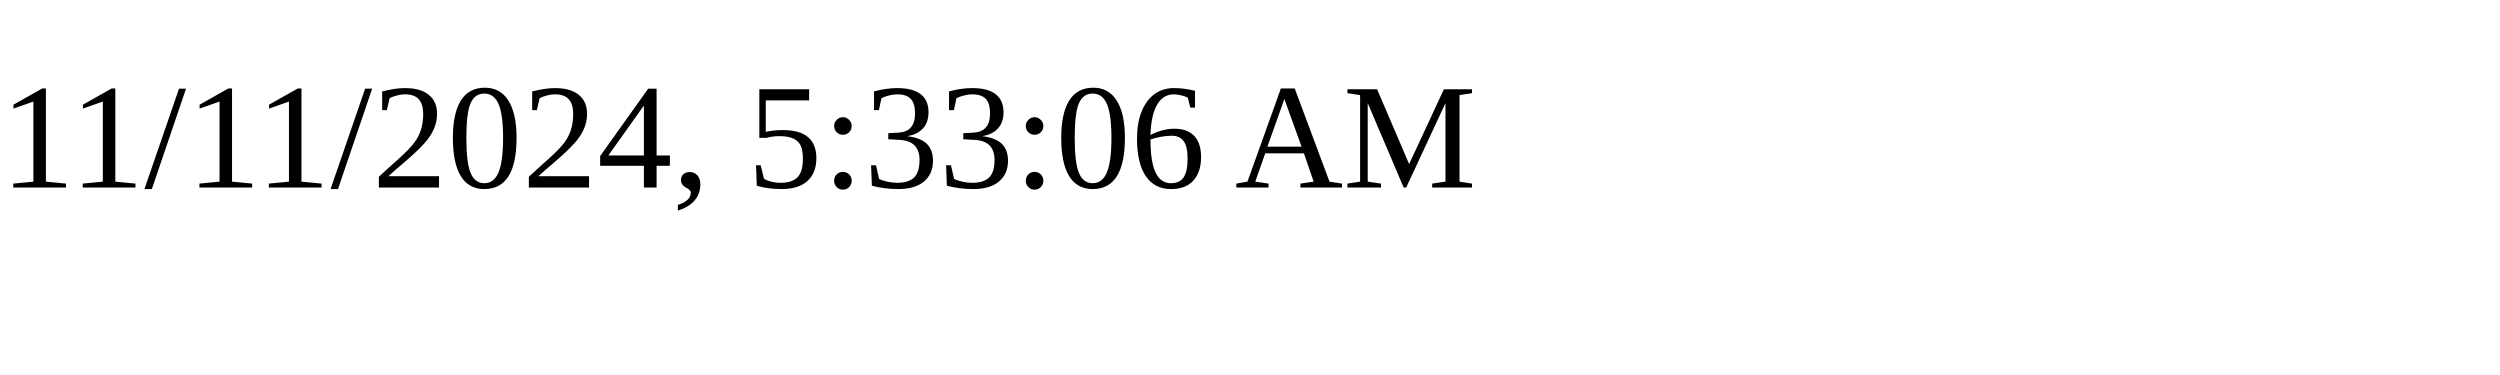
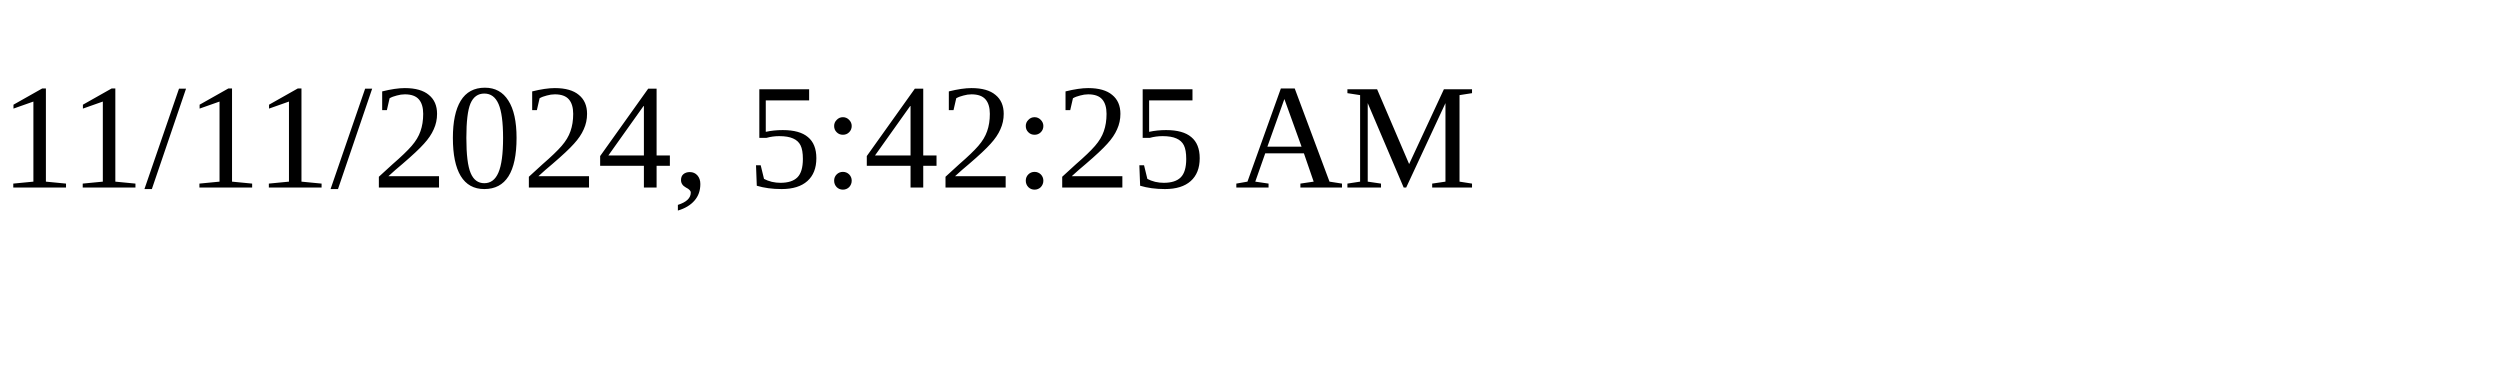
<svg xmlns="http://www.w3.org/2000/svg" height="30" width="200">
-   <text x="0" y="15">11/11/2024, 5:33:06 AM</text>
+   <text x="0" y="15">11/11/2024, 5:42:25 AM</text>
</svg>
